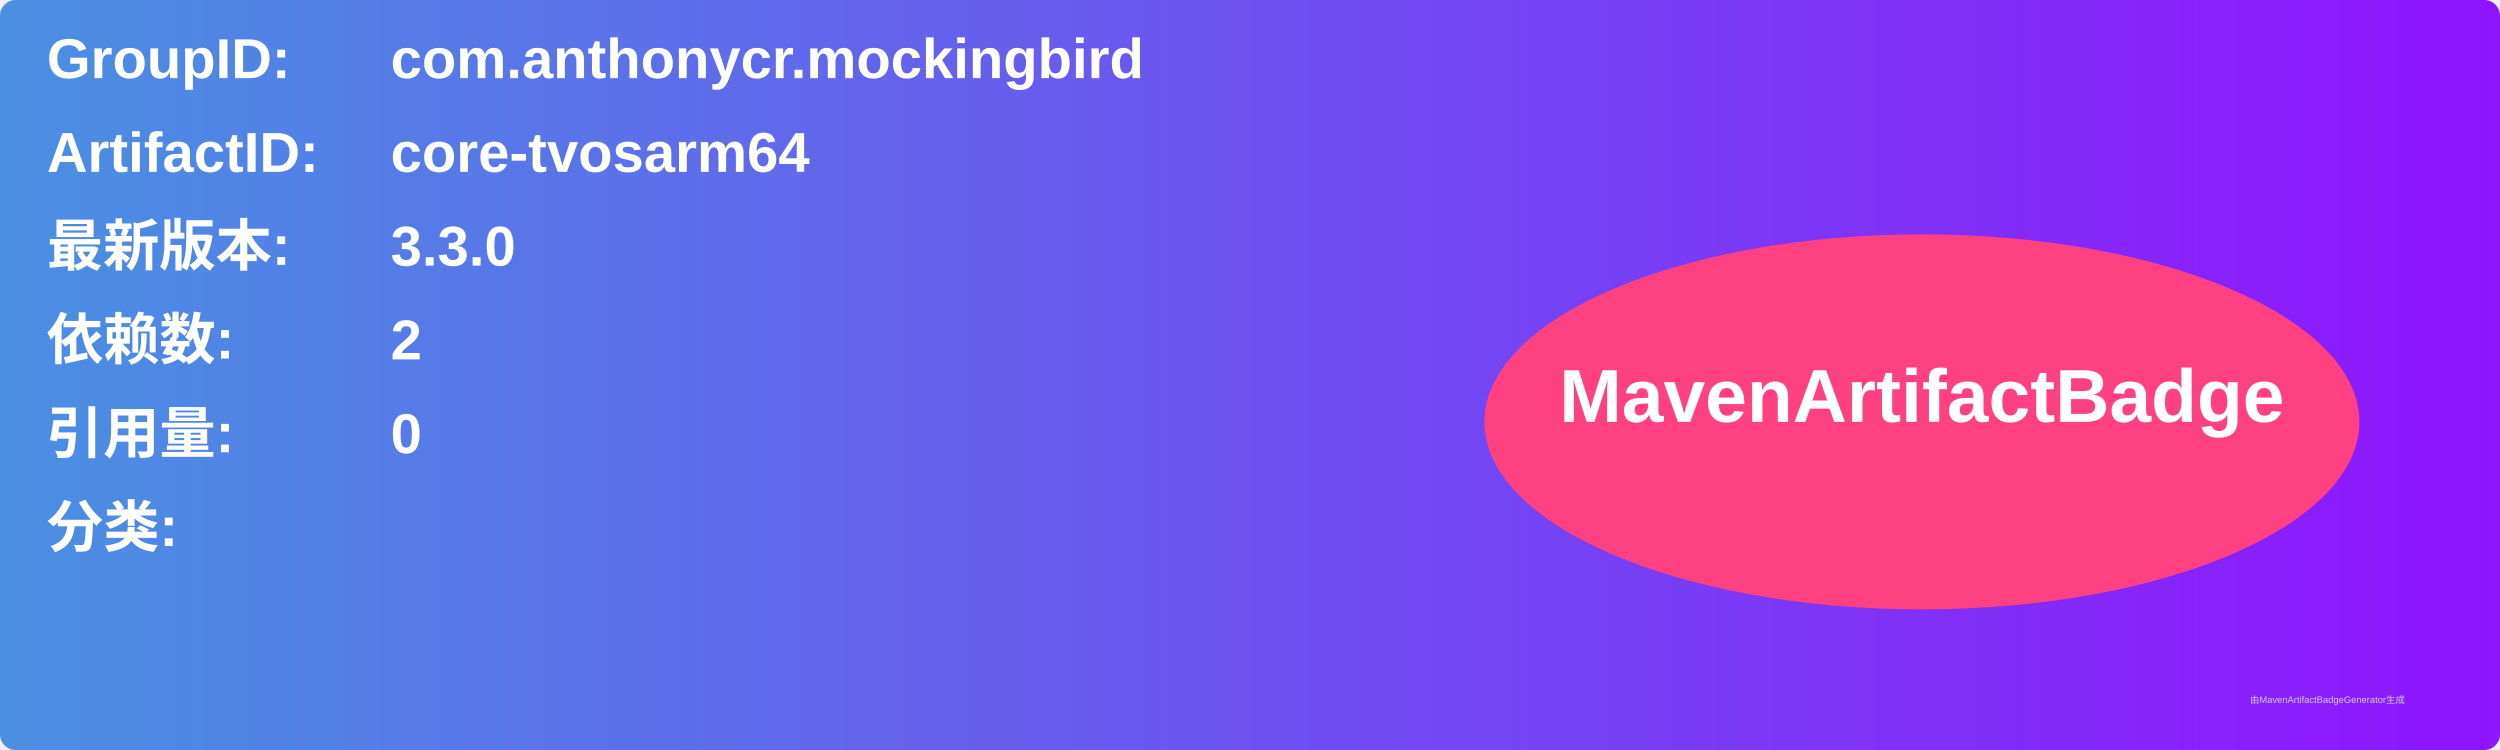
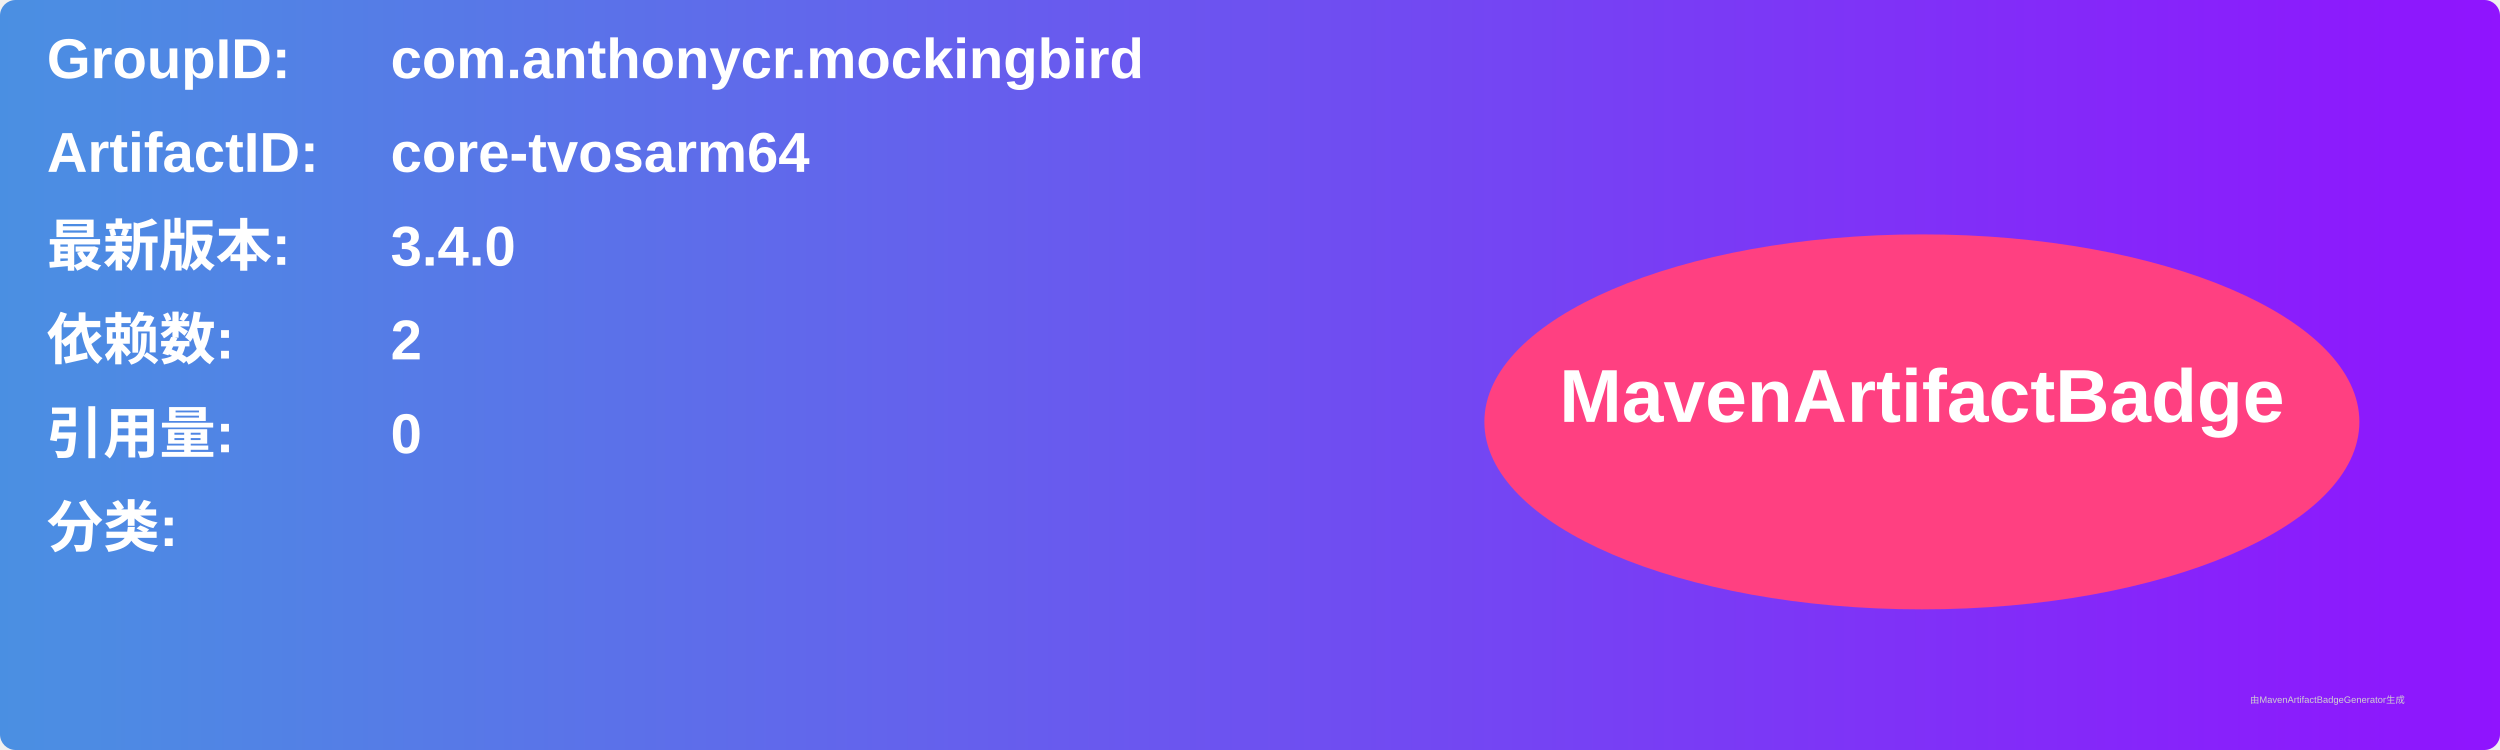
<svg xmlns="http://www.w3.org/2000/svg" width="800" height="240" viewBox="0 0 800 240">
  <linearGradient id="grad" x1="0%" y1="0%" x2="100%" y2="0%">
    <stop offset="0%" stop-color="#4a90e2" />
    <stop offset="100%" stop-color="#9013fe" />
  </linearGradient>
  <rect width="100%" height="100%" rx="5" ry="5" fill="url(#grad)" />
  <g transform="translate(15, 15)">
    <text x="0" y="10" font-family="Arial" font-size="18" fill="white" font-weight="bold" width="260">GroupID:</text>
    <text x="110" y="10" font-family="Arial" font-size="18" fill="white" font-weight="bold" width="460">com.anthonycr.mockingbird</text>
    <text x="0" y="40" font-family="Arial" font-size="18" fill="white" font-weight="bold" width="260">ArtifactID:</text>
    <text x="110" y="40" font-family="Arial" font-size="18" fill="white" font-weight="bold" width="460">core-tvosarm64</text>
    <text x="0" y="70" font-family="Arial" font-size="18" fill="white" font-weight="bold">最新版本:</text>
    <text x="110" y="70" font-family="Arial" font-size="18" fill="white" font-weight="bold">
-       <tspan font-weight="bold">3.3.0</tspan>
+       <tspan font-weight="bold">3.4.0</tspan>
    </text>
    <text x="0" y="100" font-family="Arial" font-size="18" fill="white" font-weight="bold">依赖数: </text>
    <text x="110" y="100" font-family="Arial" font-size="18" fill="white">
      <tspan font-weight="bold">2</tspan>
    </text>
    <text x="0" y="130" font-family="Arial" font-size="18" fill="white" font-weight="bold">引用量: </text>
    <text x="110" y="130" font-family="Arial" font-size="18" fill="white">
      <tspan font-weight="bold">0</tspan>
    </text>
    <text x="0" y="160" font-family="Arial" font-size="18" fill="white" font-weight="bold">分类:</text>
    <text x="10" y="190" font-family="Arial" font-size="10" fill="white">
      <tspan font-weight="bold" />
    </text>
    <ellipse cx="600" cy="120" rx="140" ry="60" fill="#ff4081" />
    <text x="600" y="120" text-anchor="middle" font-family="Arial" font-size="24" fill="white" font-weight="bold">MavenArtifactBadge</text>
  </g>
  <text x="720" y="225" font-family="Arial" font-size="3" fill="#d0d0d0">由MavenArtifactBadgeGenerator生成</text>
</svg>
